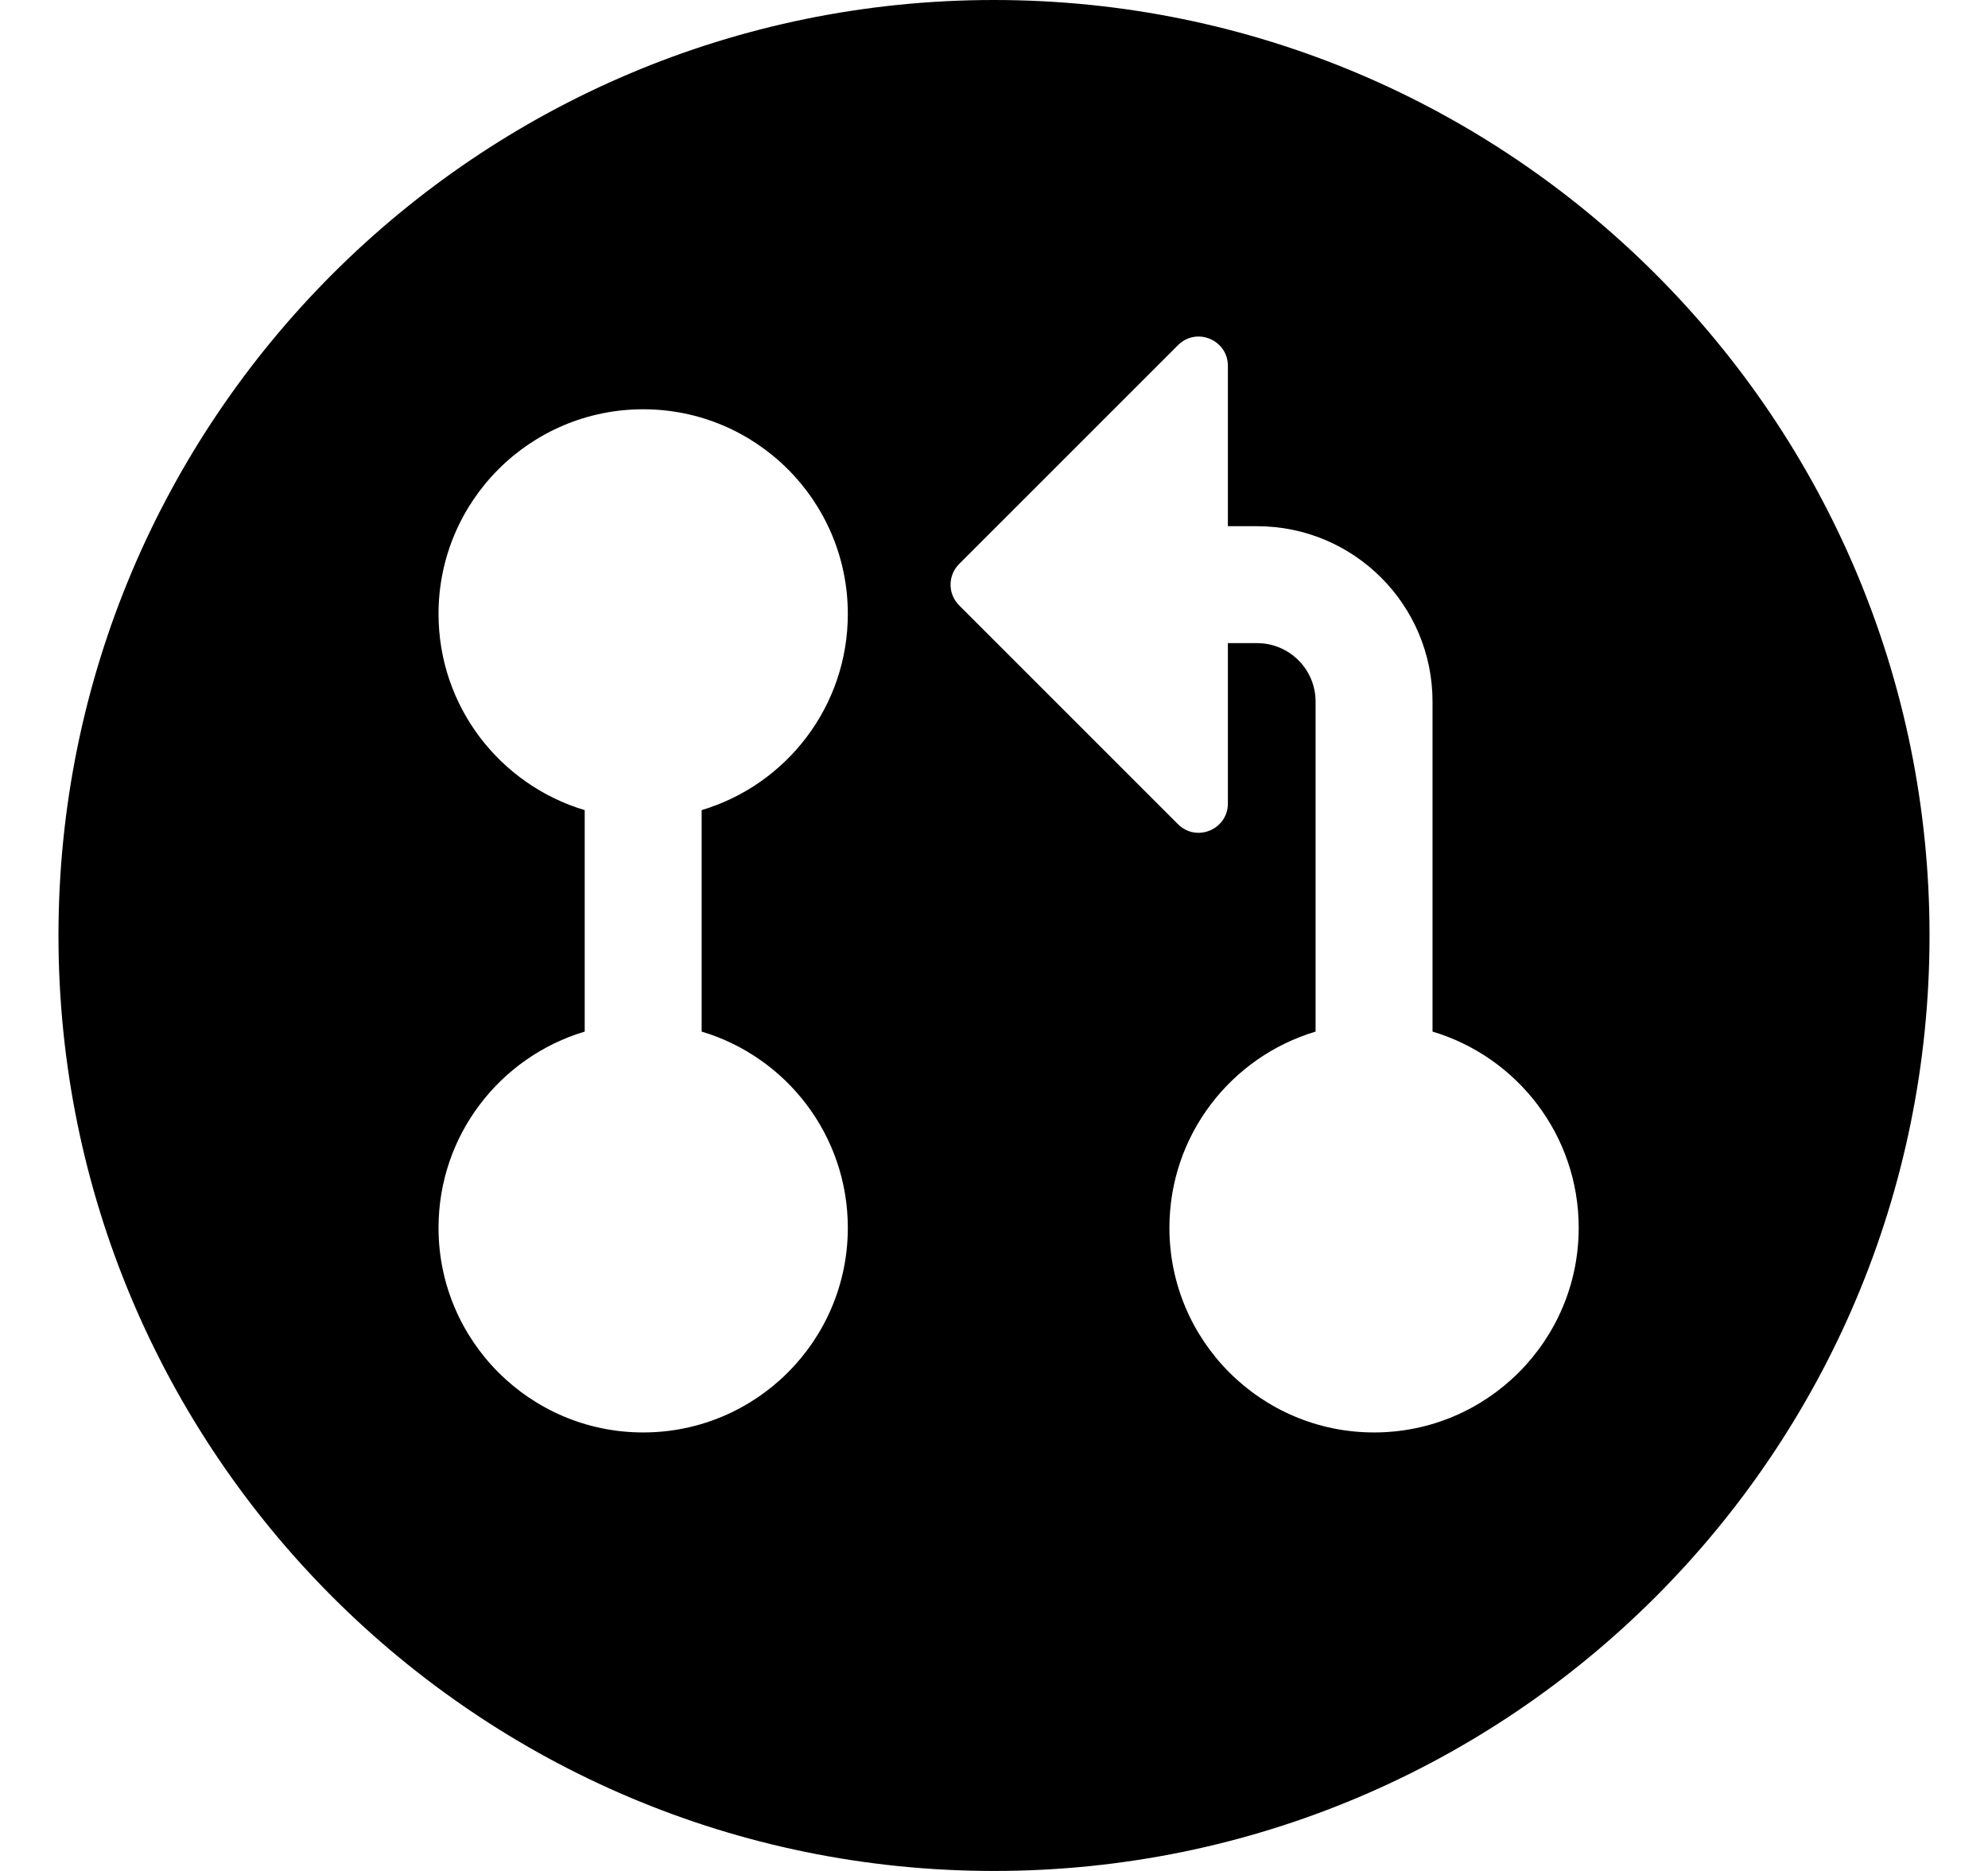
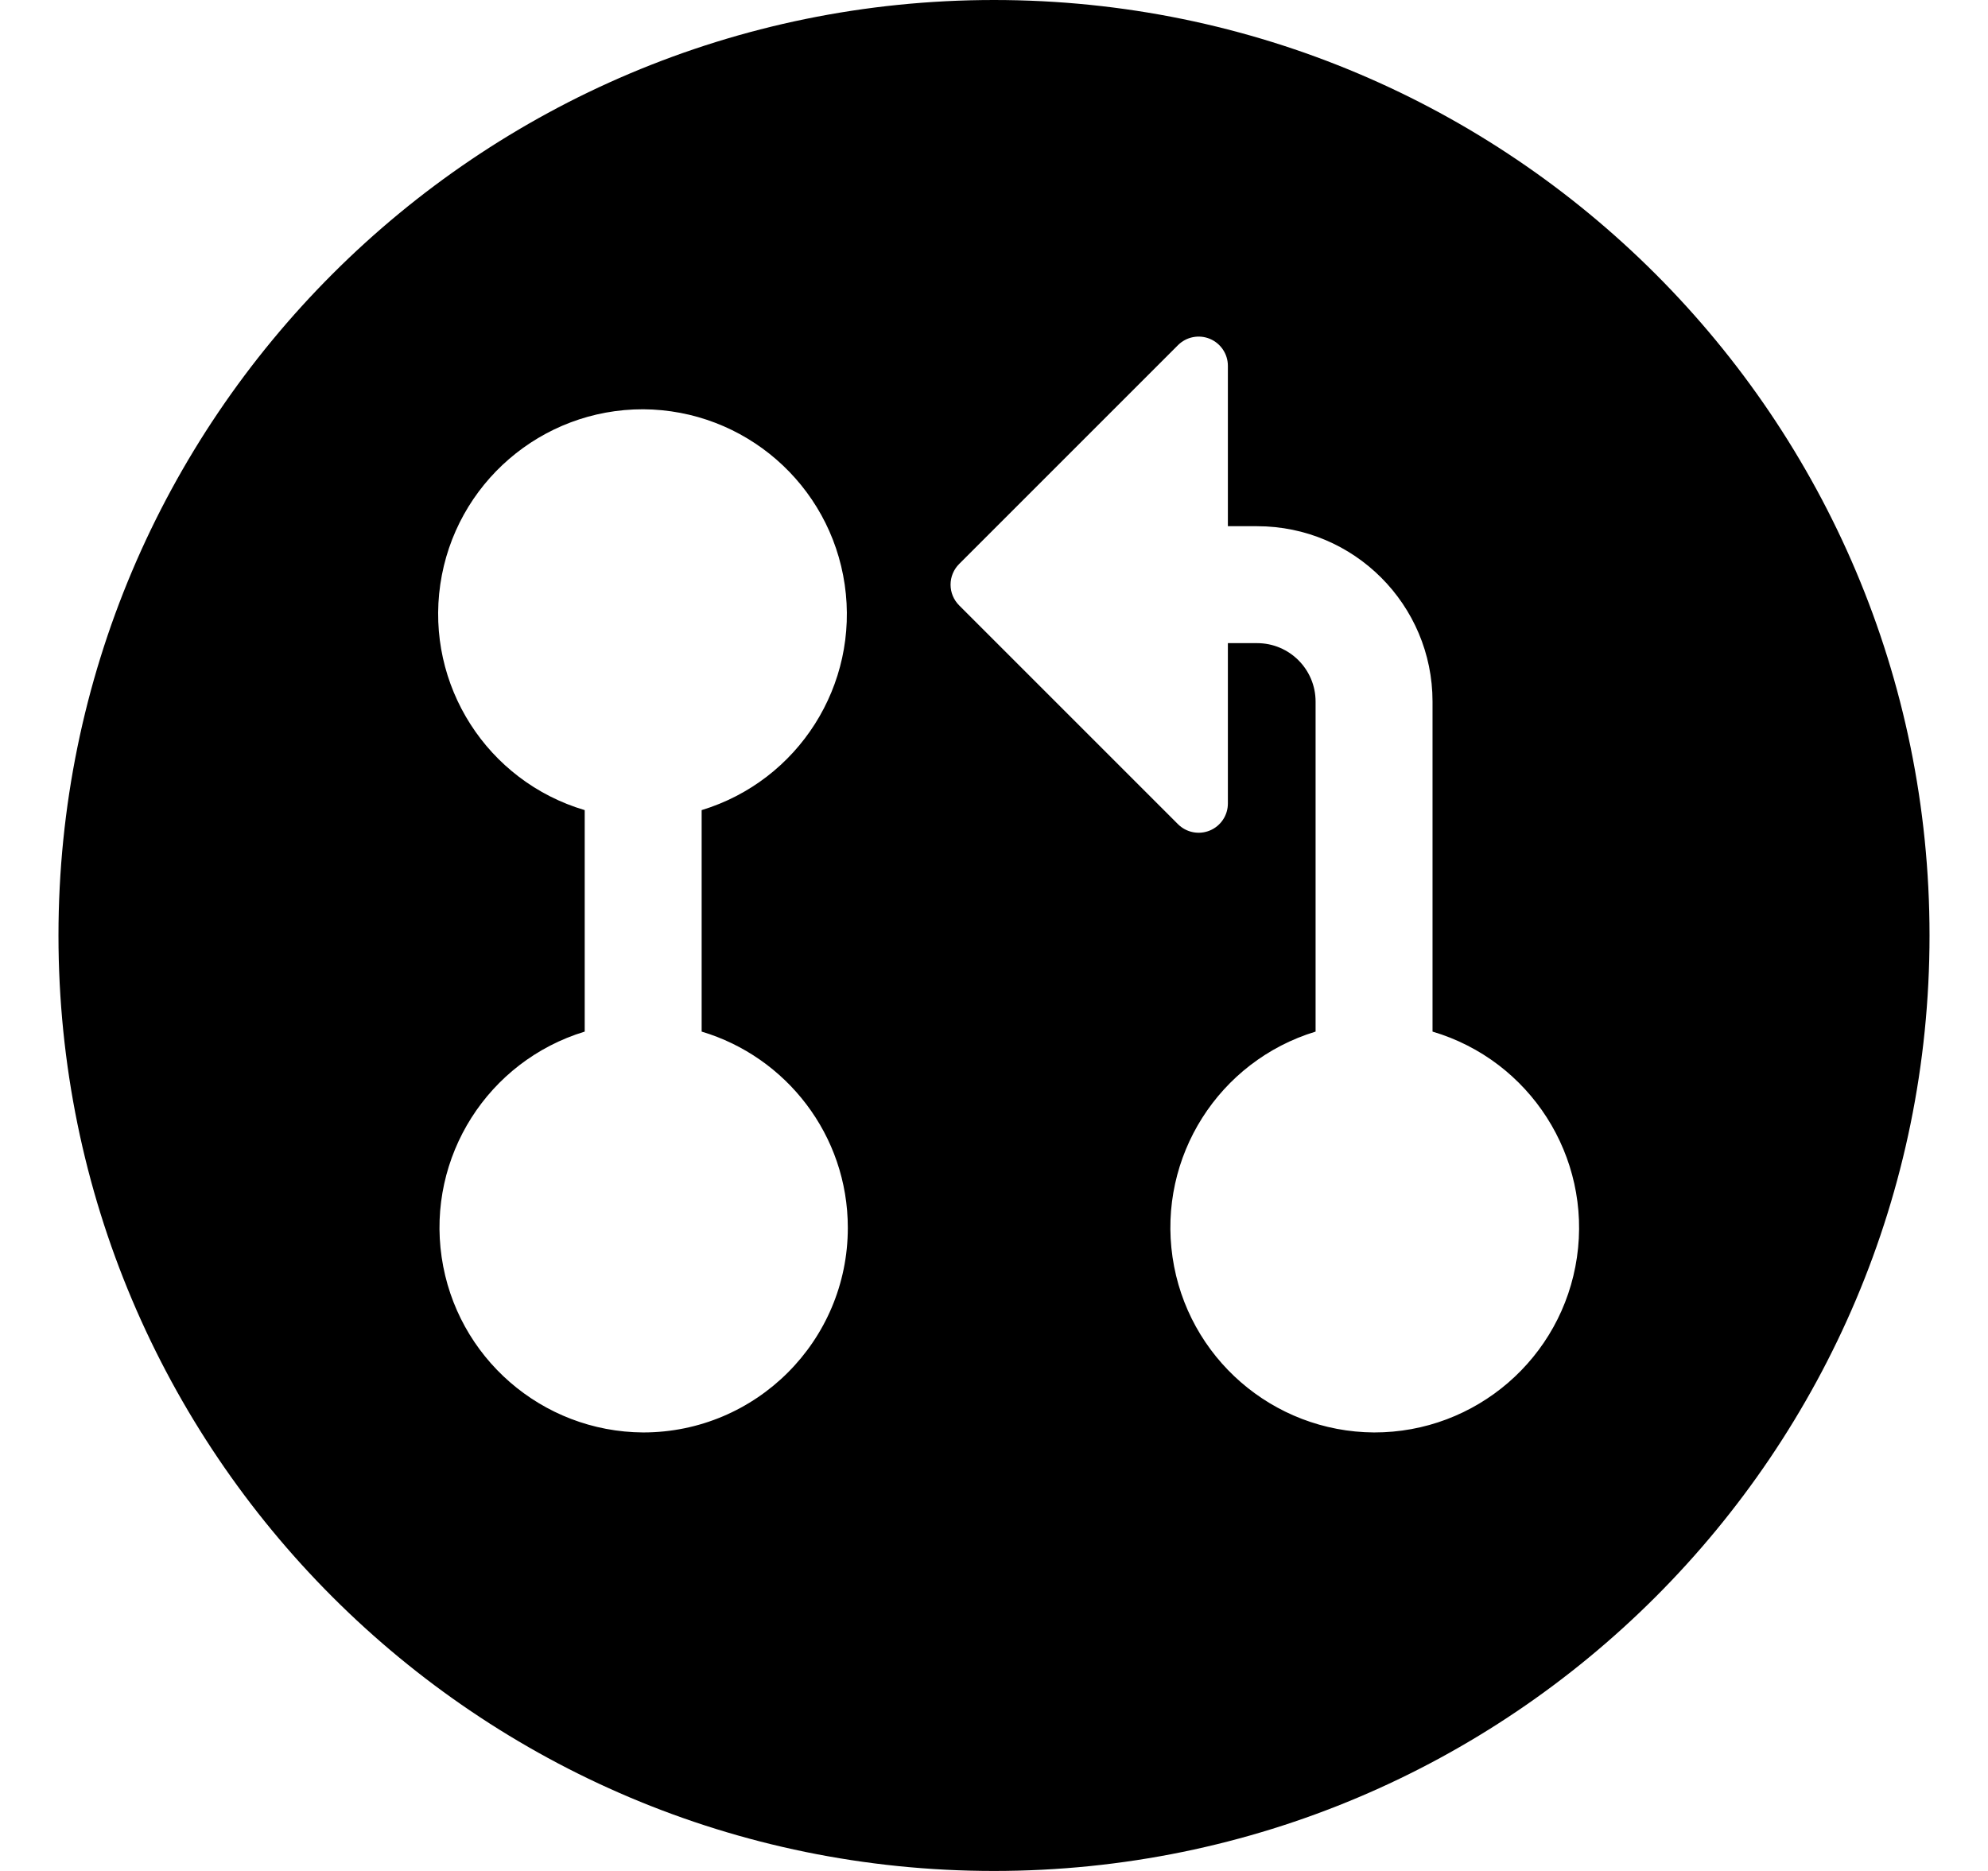
- <svg xmlns="http://www.w3.org/2000/svg" width="17" height="16" viewBox="0 0 17 16" fill="none">
-   <path fill-rule="evenodd" clip-rule="evenodd" d="M0.5 8C0.5 3.582 4.082 0 8.5 0C12.918 0 16.5 3.582 16.5 8C16.5 12.418 12.918 16 8.5 16C4.082 16 0.5 12.418 0.5 8ZM7.25 10.5C7.25 11.466 6.466 12.25 5.5 12.25C4.534 12.25 3.75 11.466 3.75 10.5C3.75 9.707 4.277 9.038 5 8.822V6.928C4.277 6.712 3.75 6.043 3.75 5.25C3.75 4.284 4.534 3.5 5.5 3.5C6.466 3.5 7.25 4.284 7.25 5.25C7.25 6.043 6.723 6.712 6 6.928V8.822C6.723 9.038 7.25 9.707 7.25 10.5ZM10.5 5.5V6.871C10.5 7.094 10.231 7.206 10.073 7.048L8.202 5.177C8.104 5.079 8.104 4.921 8.202 4.823L10.073 2.952C10.231 2.794 10.5 2.906 10.5 3.129V4.5H10.75C11.578 4.5 12.25 5.172 12.25 6V8.822C12.973 9.038 13.5 9.707 13.5 10.5C13.5 11.466 12.716 12.25 11.75 12.25C10.784 12.25 10 11.466 10 10.5C10 9.707 10.527 9.038 11.25 8.822V6C11.25 5.724 11.026 5.5 10.75 5.5H10.5Z" fill="black" style="fill:black;fill:black;fill-opacity:1;" />
+ <svg xmlns="http://www.w3.org/2000/svg" width="17" height="16" viewBox="0 0 17 16">
+   <path d="M.5 8a8 8 0 1 1 16 0 8 8 0 0 1-16 0Zm6.75 2.5c0-.793-.527-1.462-1.25-1.678V6.928A1.752 1.752 0 0 0 5.5 3.5 1.75 1.75 0 0 0 5 6.928v1.894a1.752 1.752 0 0 0 .5 3.428 1.75 1.75 0 0 0 1.75-1.75Zm3.25-5h.25a.5.5 0 0 1 .5.5v2.822a1.752 1.752 0 0 0 .5 3.428 1.75 1.75 0 0 0 .5-3.428V6a1.5 1.5 0 0 0-1.5-1.5h-.25V3.129a.25.25 0 0 0-.427-.177L8.202 4.823a.25.25 0 0 0 0 .354l1.871 1.871a.25.25 0 0 0 .427-.177Z" />
</svg>
